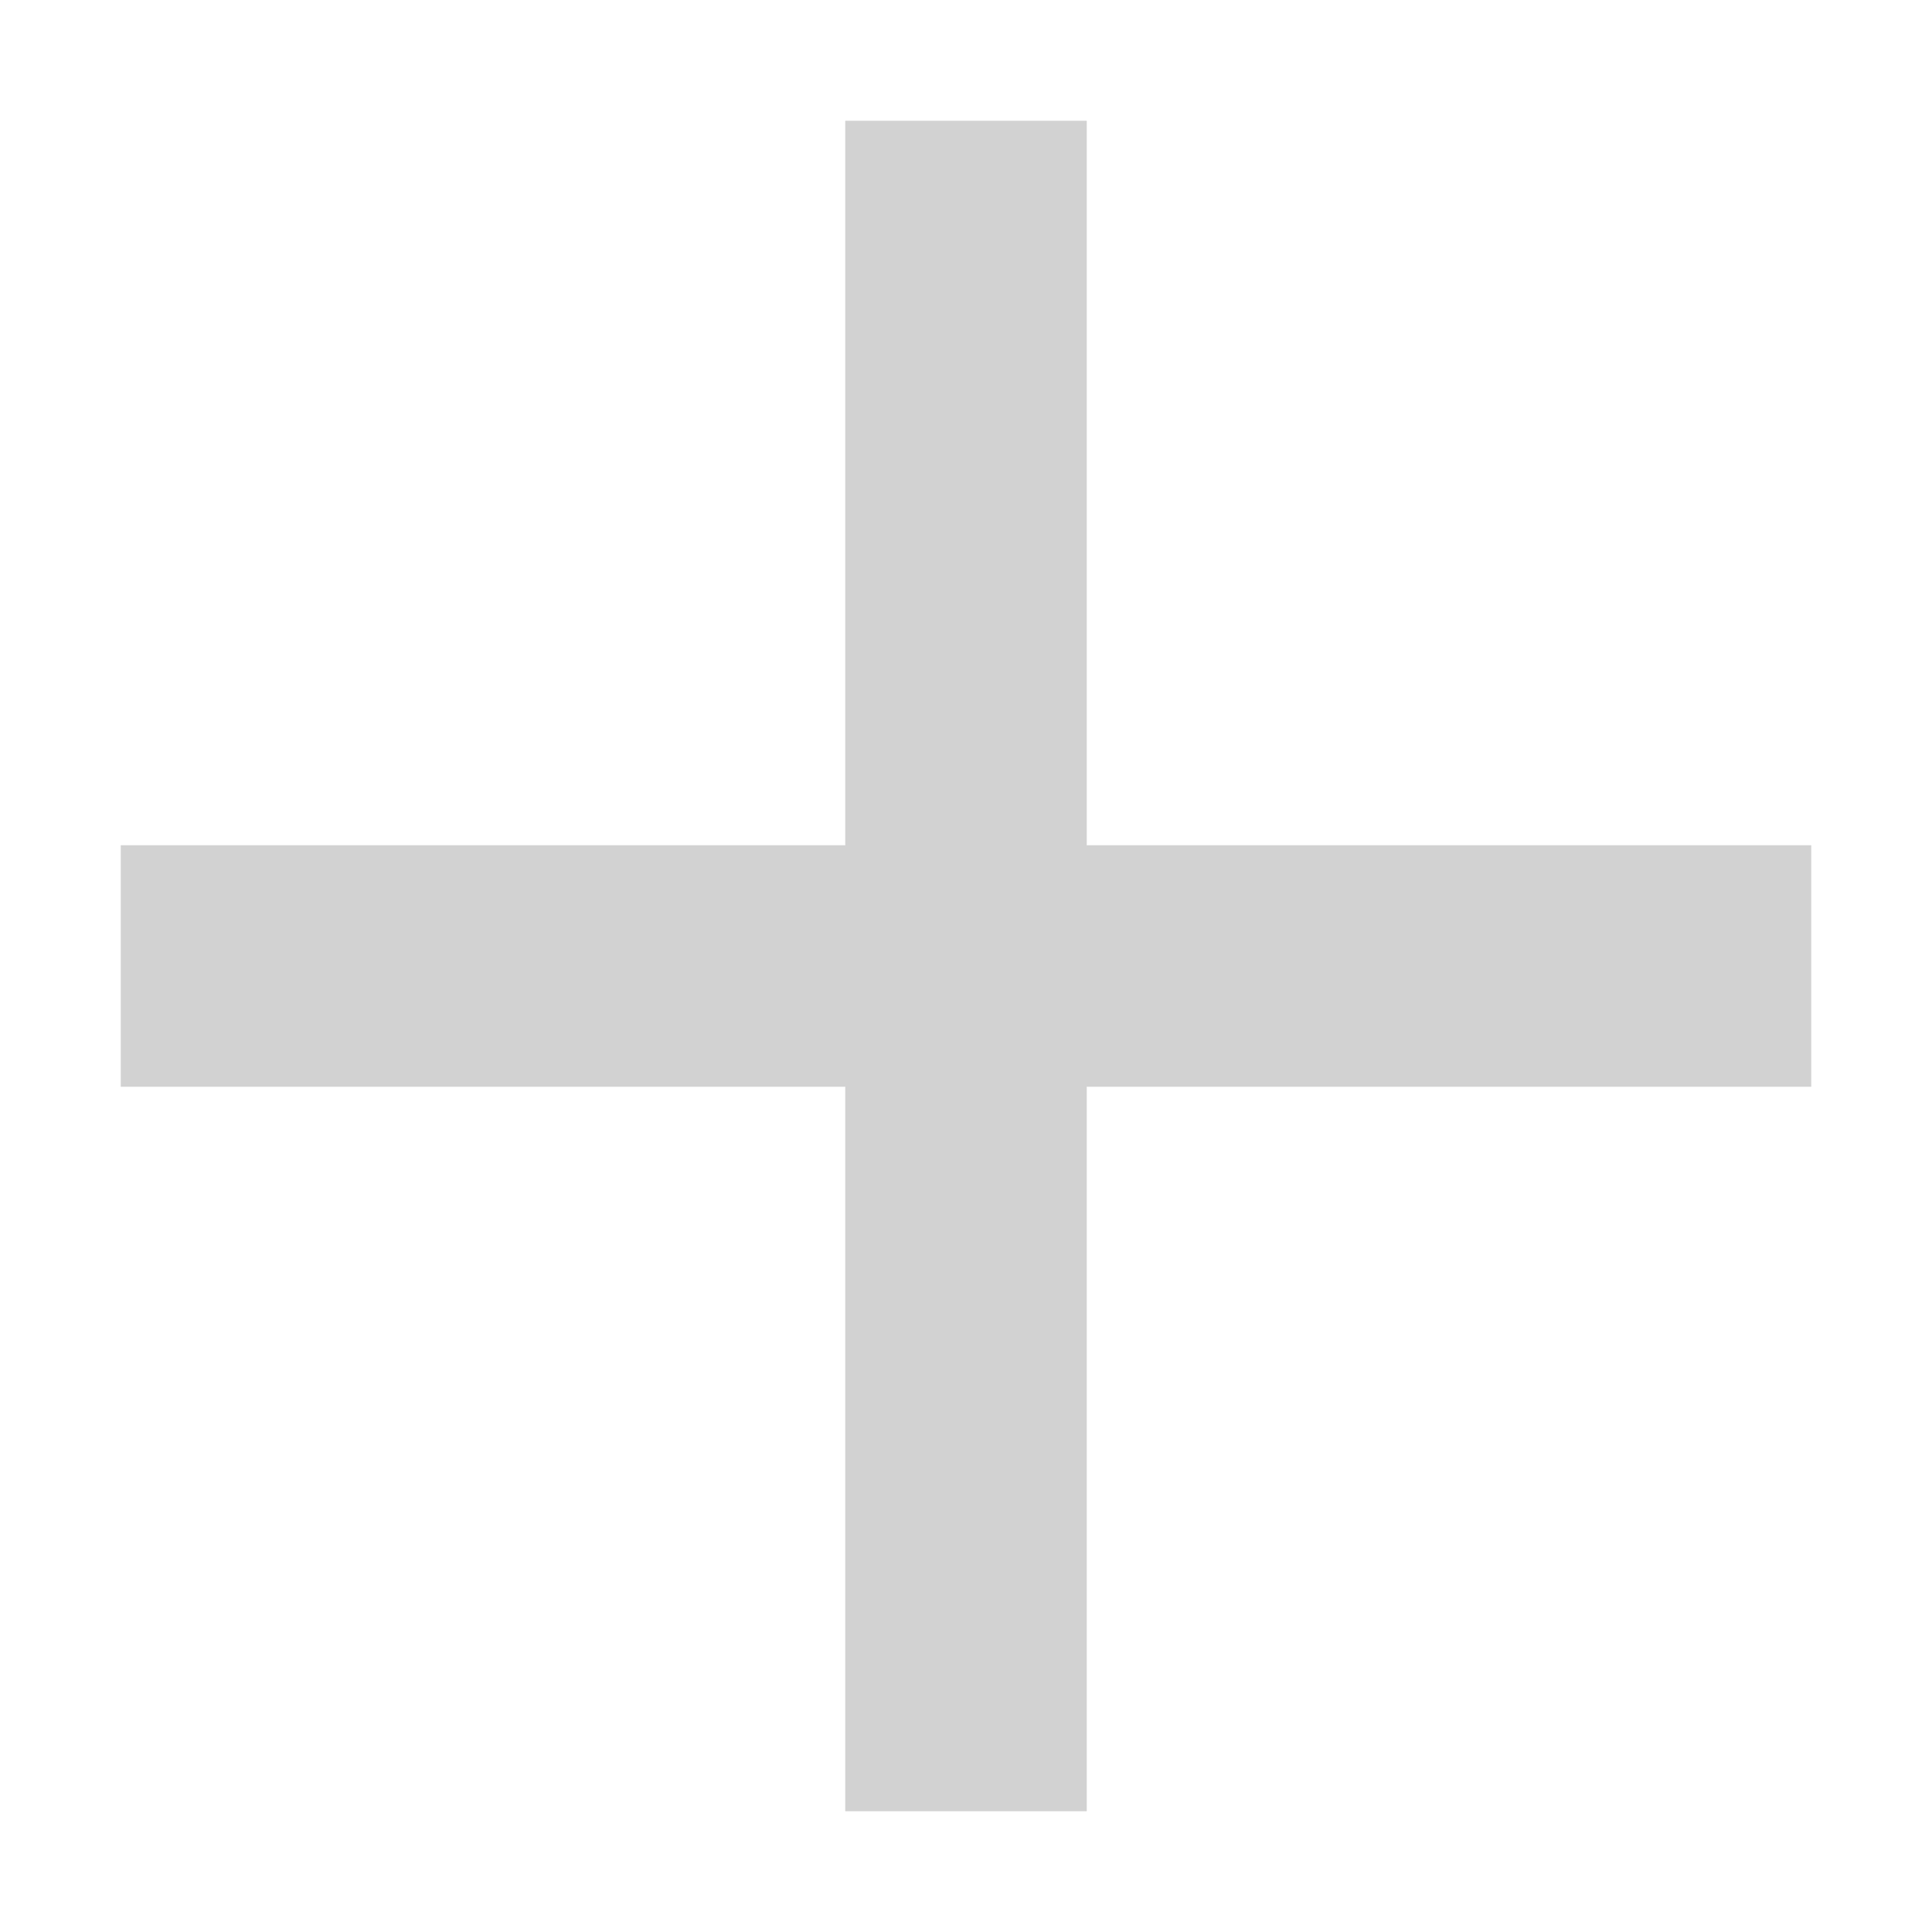
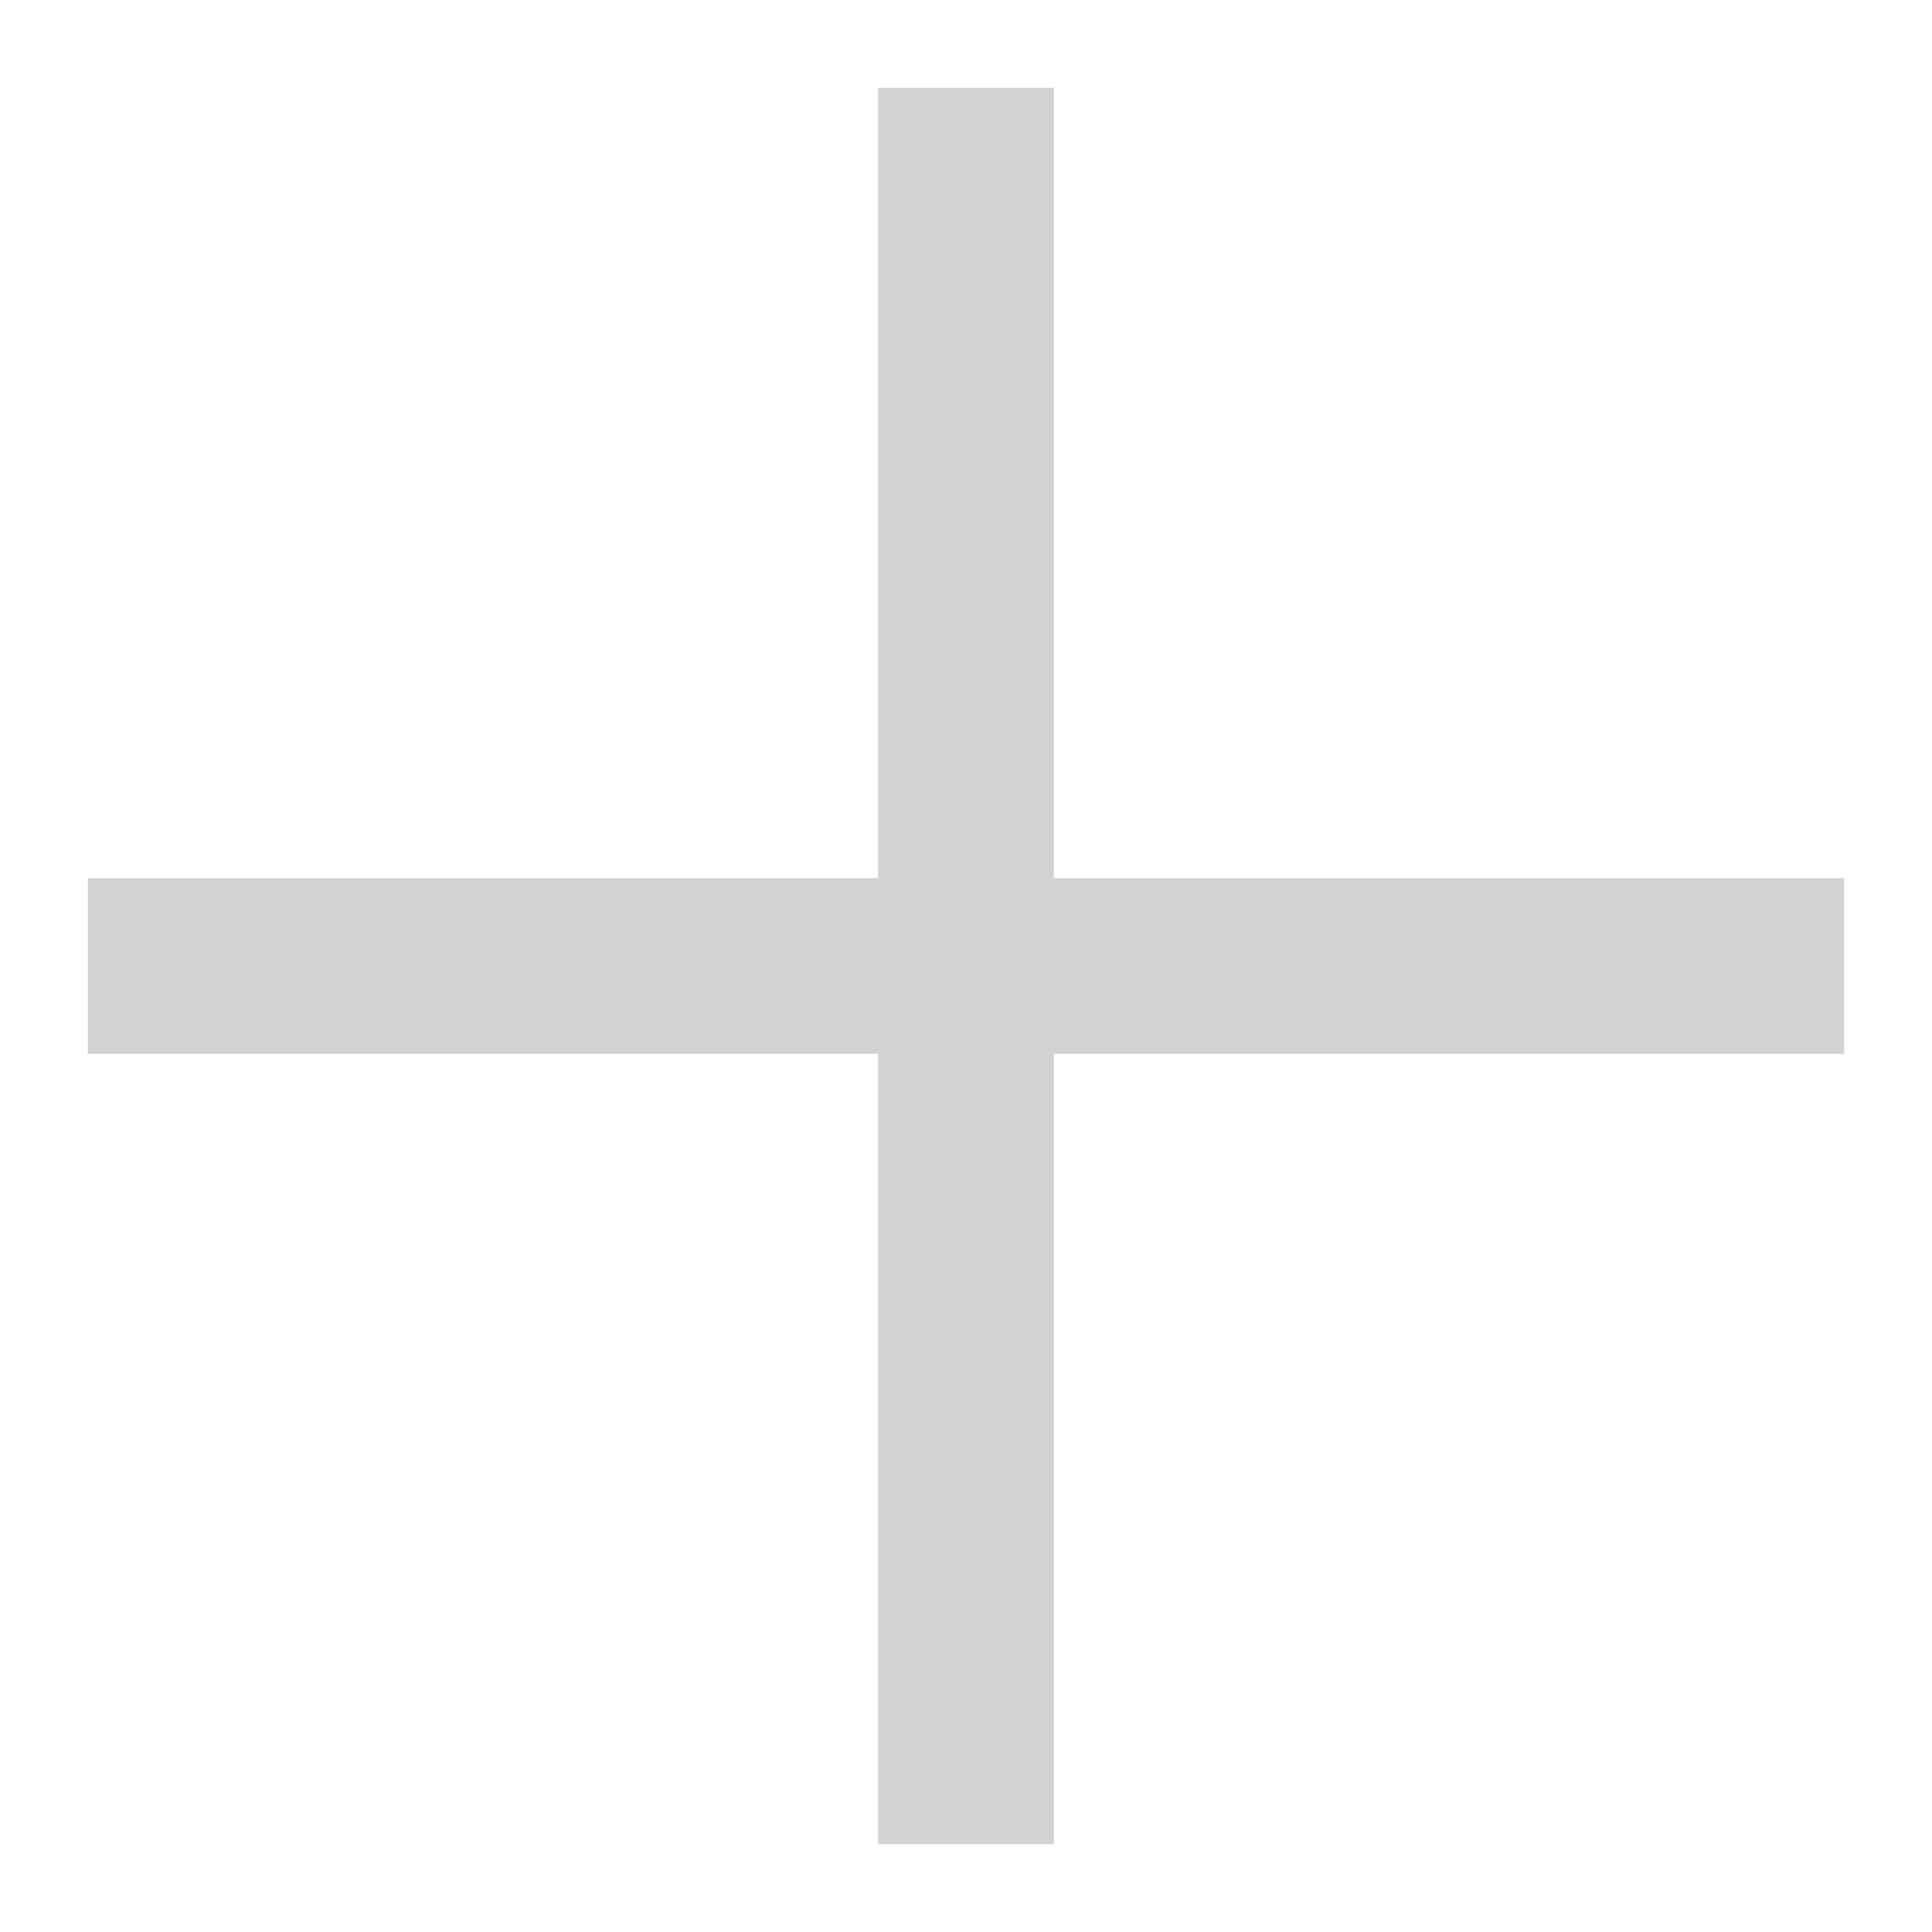
- <svg xmlns="http://www.w3.org/2000/svg" width="16" height="16" viewBox="0 0 16 16" id="svg2" version="1.1">
-   <defs id="defs4">
-     <filter style="color-interpolation-filters:sRGB" id="filter4429">
-       <feFlood flood-opacity="0.502" flood-color="rgb(0,0,0)" result="flood" id="feFlood4431" />
-       <feComposite in="flood" in2="SourceGraphic" operator="in" result="composite1" id="feComposite4433" />
-       <feGaussianBlur in="composite1" stdDeviation="0" result="blur" id="feGaussianBlur4435" />
-       <feOffset dx="0" dy="-2" result="offset" id="feOffset4437" />
-       <feComposite in="SourceGraphic" in2="offset" operator="over" result="composite2" id="feComposite4439" />
-     </filter>
-   </defs>
-   <g id="layer3" style="display:inline" transform="translate(-3,-13)">
-     <path style="opacity:1;fill:#d2d2d2;fill-opacity:1;stroke:none;stroke-width:4;stroke-linecap:butt;stroke-linejoin:bevel;stroke-miterlimit:4;stroke-dasharray:none;stroke-dashoffset:1;stroke-opacity:1" d="m 10,14 v 6 H 4 v 2 h 6 v 6 h 2 v -6 h 6 v -2 h -6 v -6 z" id="rect4144" />
-   </g>
-   <g style="display:none" id="g4142" transform="translate(0,-16)">
-     <path id="path4144" d="m 14,8 v 6 H 8 v 4 h 6 v 6 h 4 v -6 h 6 V 14 H 18 V 8 Z" style="opacity:1;fill:#d2d2d2;fill-opacity:1;stroke:none;stroke-width:4;stroke-linecap:butt;stroke-linejoin:bevel;stroke-miterlimit:4;stroke-dasharray:none;stroke-dashoffset:1;stroke-opacity:1" />
-     <path style="color:#000000;font-style:normal;font-variant:normal;font-weight:normal;font-stretch:normal;font-size:medium;line-height:normal;font-family:sans-serif;text-indent:0;text-align:start;text-decoration:none;text-decoration-line:none;text-decoration-style:solid;text-decoration-color:#000000;letter-spacing:normal;word-spacing:normal;text-transform:none;writing-mode:lr-tb;direction:ltr;baseline-shift:baseline;text-anchor:start;white-space:normal;clip-rule:nonzero;display:inline;overflow:visible;visibility:visible;opacity:1;isolation:auto;mix-blend-mode:normal;color-interpolation:sRGB;color-interpolation-filters:linearRGB;solid-color:#000000;solid-opacity:1;fill:#d2d2d2;fill-opacity:1;fill-rule:nonzero;stroke:none;stroke-width:4;stroke-linecap:butt;stroke-linejoin:miter;stroke-miterlimit:4;stroke-dasharray:none;stroke-dashoffset:1;stroke-opacity:1;color-rendering:auto;image-rendering:auto;shape-rendering:auto;text-rendering:auto;enable-background:accumulate" d="M 2,0 V 2 H 0 v 28 h 2 v 2 h 2 24 2 v -2 h 2 V 2 H 30 V 0 Z M 4,4 H 28 V 28 H 4 Z" id="rect4146" />
+ <svg xmlns="http://www.w3.org/2000/svg" version="1.1" id="icons" x="0px" y="0px" viewBox="0 0 22 22" style="enable-background:new 0 0 22 22;" xml:space="preserve">
+   <defs id="defs13" />
+   <style type="text/css" id="style2">
+ 	.st0{fill:none;stroke:#D2D2D2;stroke-width:2;stroke-miterlimit:10;}
+ </style>
+   <g id="layerbox">
+     <g id="light_addlayer">
+       <line class="st0" x1="1" y1="11" x2="21" y2="11" id="line4" />
+       <line class="st0" x1="11" y1="21" x2="11" y2="1" id="line6" />
+     </g>
  </g>
</svg>
